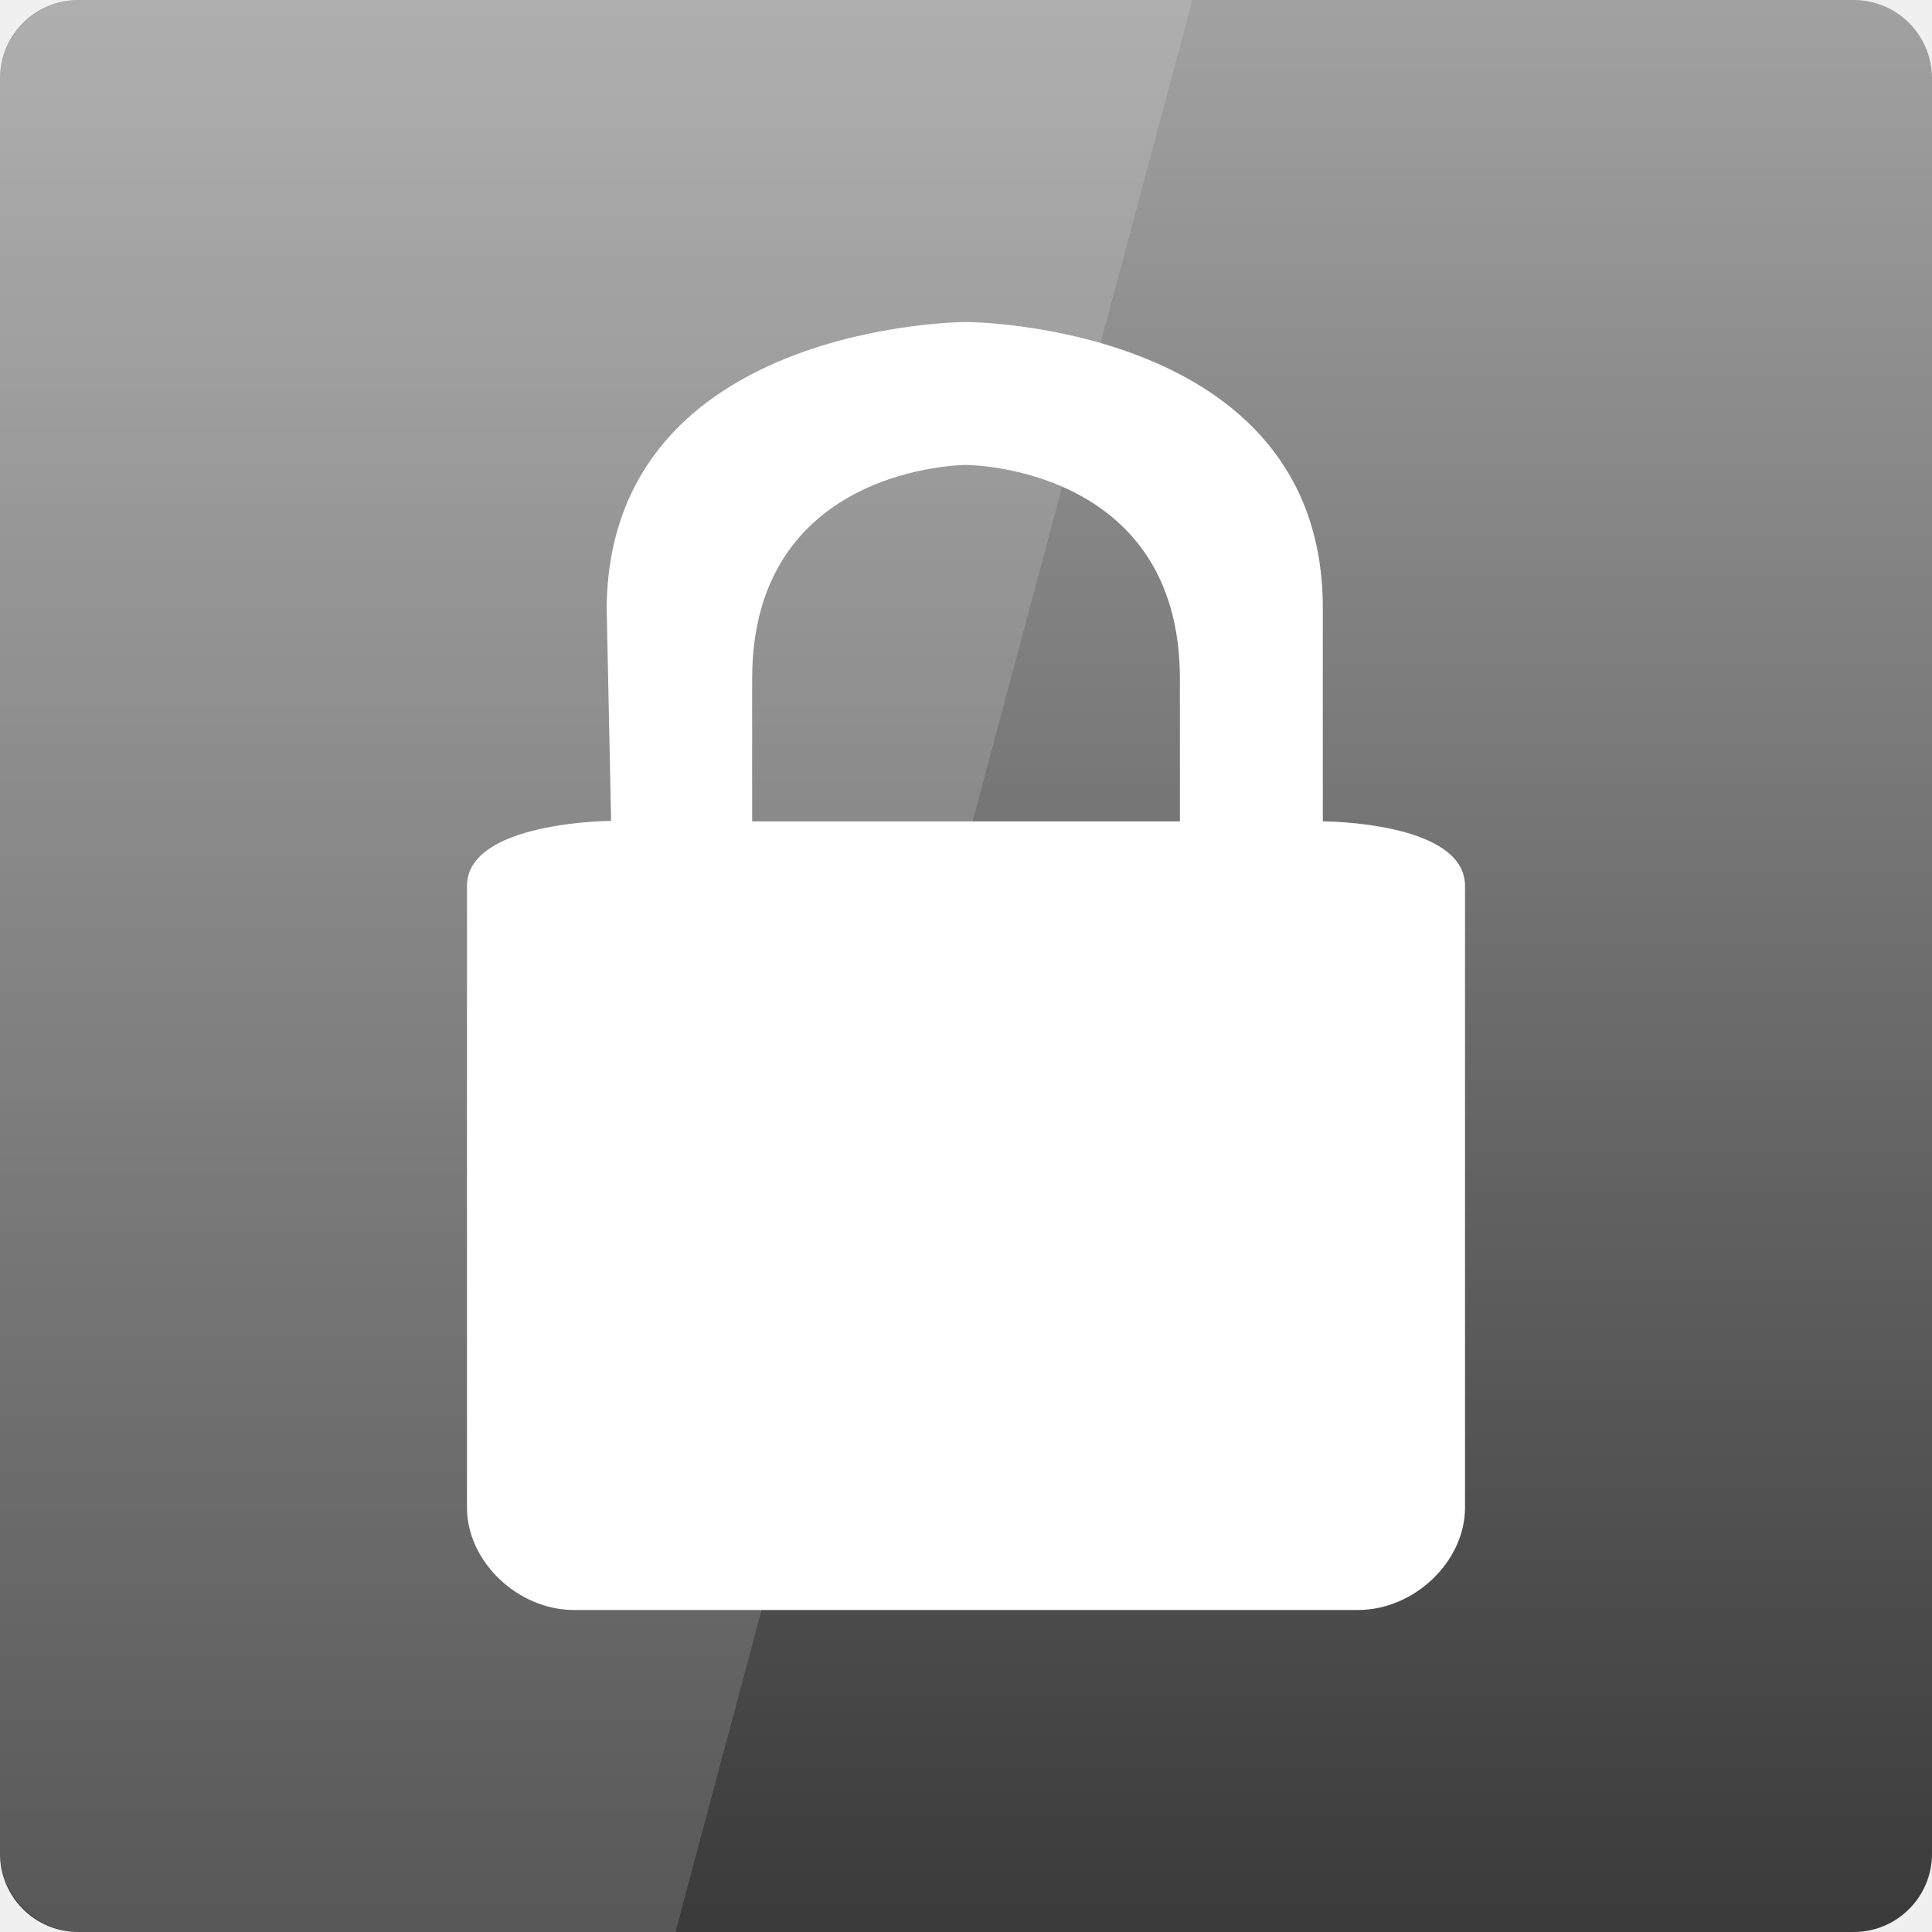
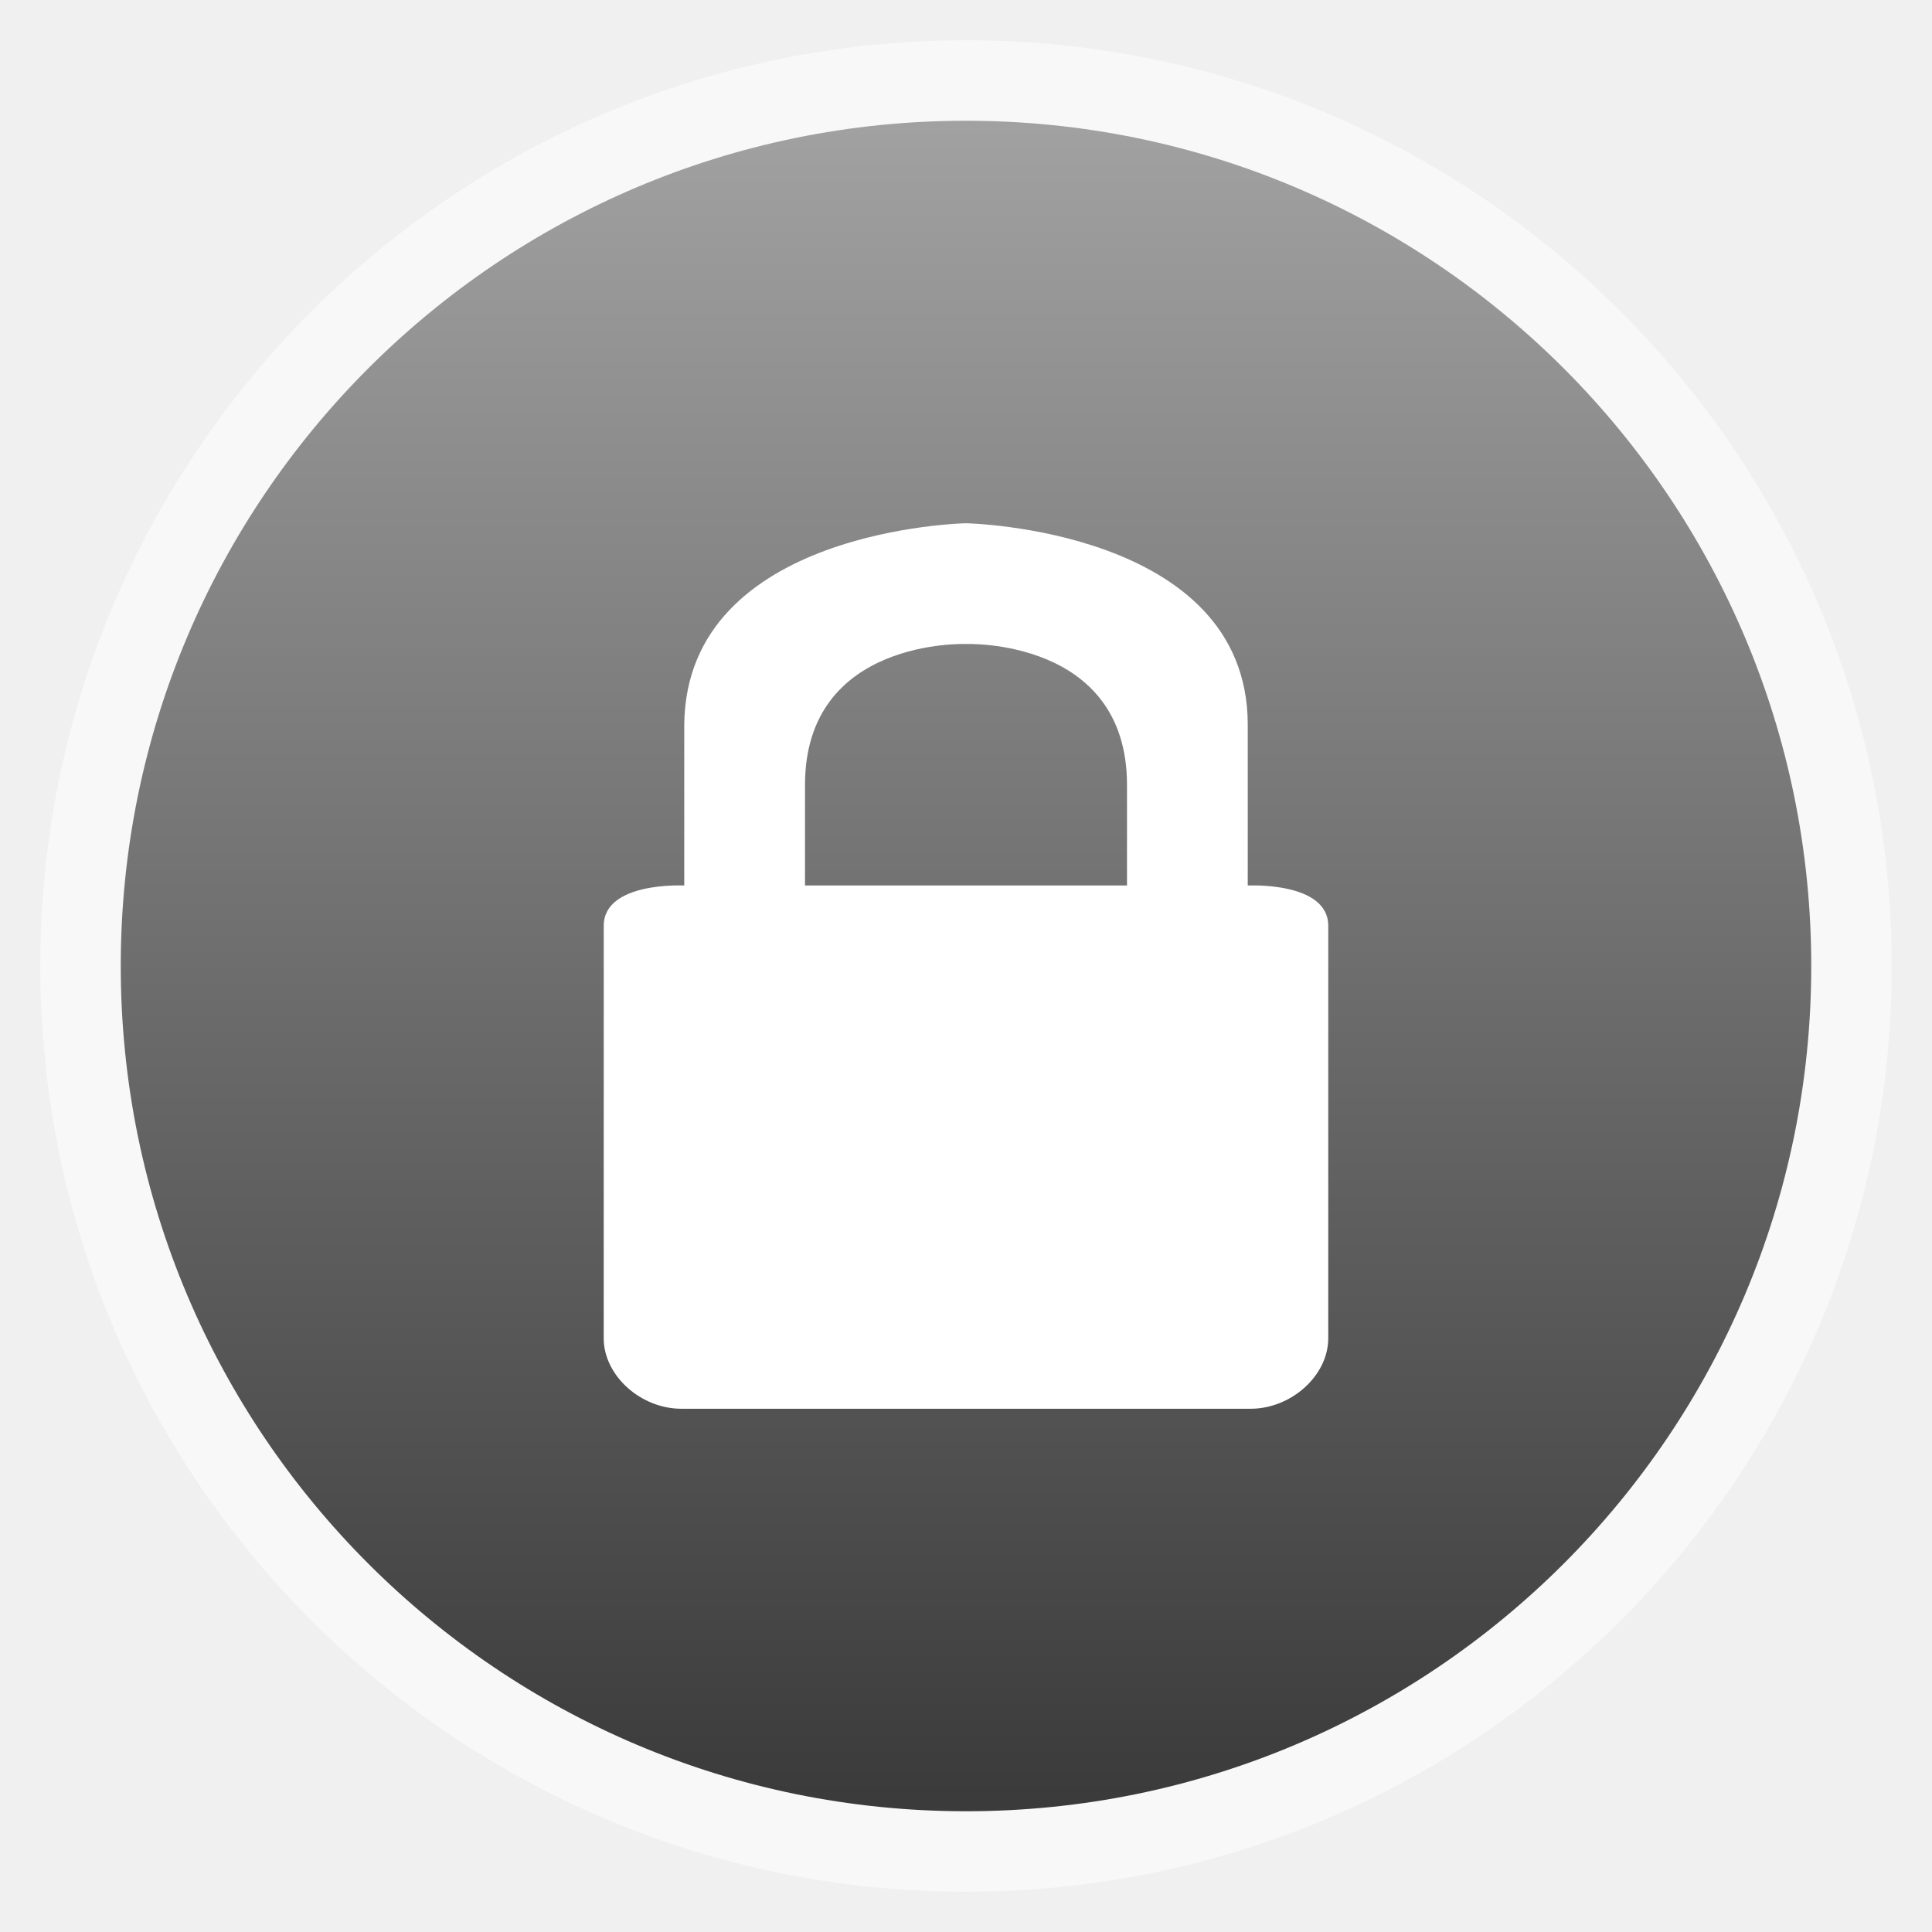
- <svg xmlns="http://www.w3.org/2000/svg" xmlns:xlink="http://www.w3.org/1999/xlink" viewBox="0 0 48 48">
-   <defs>
+ <svg xmlns="http://www.w3.org/2000/svg" xmlns:xlink="http://www.w3.org/1999/xlink" viewBox="0 0 48 48" id="svg2" version="1.1" width="100%" height="100%">
+   <defs id="defs4">
    <linearGradient id="linearGradient6336">
-       <stop offset="0" style="stop-color:#a3a3a3" />
-       <stop offset="1" style="stop-color:#3b3b3b" />
+       <stop offset="0" style="stop-color:#a3a3a3" id="stop7" />
+       <stop offset="1" style="stop-color:#3b3b3b" id="stop9" />
    </linearGradient>
-     <linearGradient gradientTransform="translate(326 -1560.724)" id="linearGradient6315" xlink:href="#linearGradient6336" y1="1053.158" y2="1004.847" x2="0" gradientUnits="userSpaceOnUse" />
+     <linearGradient gradientTransform="translate(326,-1560.724)" id="linearGradient6315" xlink:href="#linearGradient6336" y1="1053.158" y2="1004.847" x2="0" gradientUnits="userSpaceOnUse" />
+     <linearGradient xlink:href="#linearGradient6336" id="linearGradient3002" gradientUnits="userSpaceOnUse" gradientTransform="matrix(0.875,0,0,0.875,3,-923.8171)" y1="1053.158" x2="0" y2="1004.847" />
  </defs>
-   <g transform="translate(-326 -508.3622)">
-     <rect width="48" x="326" y="-556.362" rx="1.945" height="48" style="fill:url(#linearGradient6315)" transform="scale(1 -1)" />
-   </g>
-   <g style="fill:#fff" transform="translate(-326 -508.3622)">
-     <path style="line-height:normal;color:#000" d="m 350,516.362 c 0,0 8.856,0.018 8.865,7.094 l 0,5.313 c 0,0 3.533,0 3.533,1.605 l 0,15.442 c -1.4e-4,1.347 -1.266,2.546 -2.657,2.546 l -19.482,0 c -1.391,-1.8e-4 -2.657,-1.199 -2.657,-2.546 l 0,-15.442 c 0,-1.605 3.581,-1.617 3.581,-1.617 l -0.111,-5.301 C 341.144,516.372 350,516.362 350,516.362 z m 0,3.552 c 0,0 -5.313,0 -5.313,5.313 l 0,3.542 10.627,0 0,-3.542 c 0,-5.313 -5.313,-5.313 -5.313,-5.313 z" />
-     <path style="opacity:.15" d="m 328,508.362 c -1.108,0 -2,0.892 -2,2 l 0,44 c 0,1.108 0.892,2 2,2 l 14.781,0 12.844,-48 -27.625,0 z" />
-   </g>
+   <rect id="rect3448" style="opacity:0.5;fill:#ffffff;fill-rule:evenodd" height="46" rx="23" y="1" x="1" width="46" />
+   <rect id="rect14" transform="scale(1,-1)" style="fill:url(#linearGradient3002)" height="42" rx="21" y="-45" x="3" width="42" />
+   <path id="path18" d="m 24,13 c 0,0 6.993,0.136 7,5 l 0,4 c 0,0 2,-0.103 2,1 l -3.2e-5,10.25 c -1.02e-4,0.926 -0.919,1.75 -1.929,1.75 l -14.143,0 c -1.01,-1.23e-4 -1.928,-0.824 -1.929,-1.75 L 15,23 c 3e-6,-1.103 2,-1 2,-1 l 0,-4 c 0.052,-4.87 7,-5 7,-5 z m 0,3 c 0,0 -4,-0.153 -4,3.5 l 0,2.5 8,0 0,-2.5 C 28,15.847 24,16 24,16 z" style="line-height:normal;color:#000000;fill:#ffffff" />
</svg>
